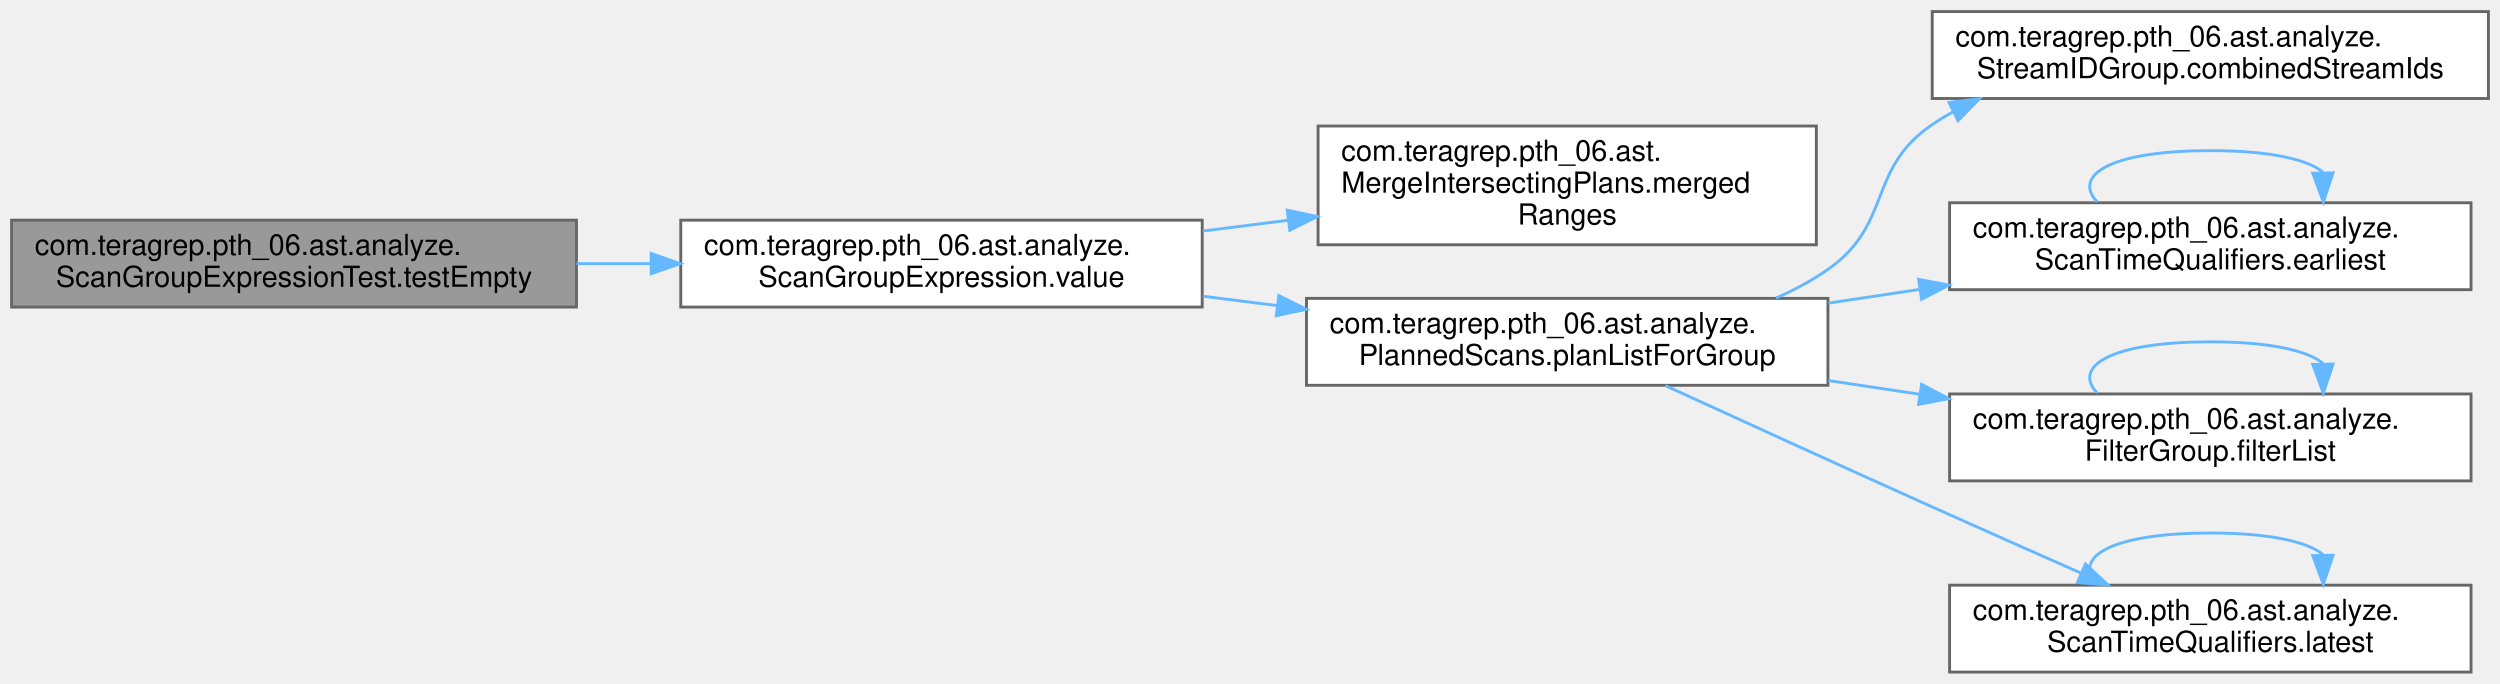
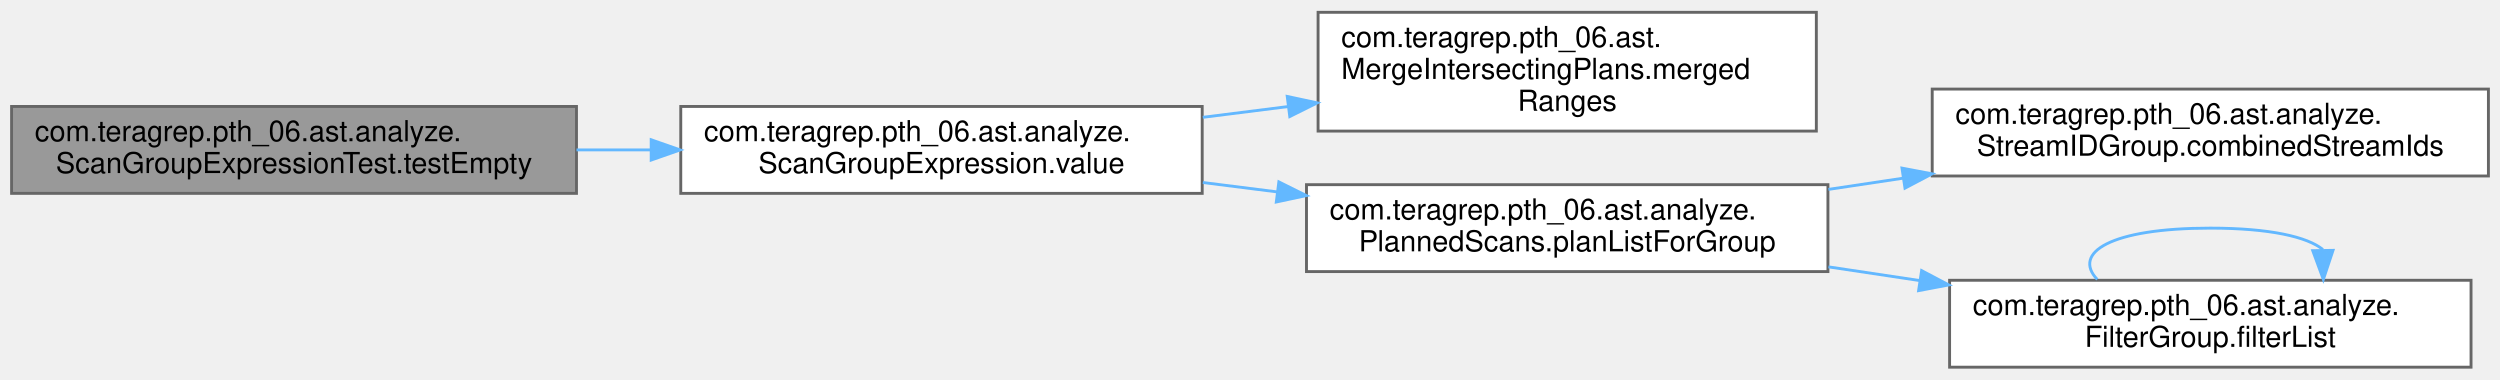
- <svg xmlns="http://www.w3.org/2000/svg" xmlns:xlink="http://www.w3.org/1999/xlink" width="863pt" height="236pt" viewBox="0.00 0.00 863.00 236.00">
-   <g id="graph0" class="graph" transform="scale(1 1) rotate(0) translate(4 232)">
+ <svg xmlns="http://www.w3.org/2000/svg" xmlns:xlink="http://www.w3.org/1999/xlink" width="863pt" height="131pt" viewBox="0.00 0.00 863.00 130.50">
+   <g id="graph0" class="graph" transform="scale(1 1) rotate(0) translate(4 126.5)">
    <g id="Node000001" class="node">
      <g id="a_Node000001">
        <a xlink:title=" ">
-           <polygon fill="#999999" stroke="#666666" points="195,-156 0,-156 0,-126 195,-126 195,-156" />
-           <text text-anchor="start" x="8" y="-144" font-family="Helvetica,sans-Serif" font-size="10.00">com.teragrep.pth_06.ast.analyze.</text>
-           <text text-anchor="middle" x="97.5" y="-133" font-family="Helvetica,sans-Serif" font-size="10.00">ScanGroupExpressionTest.testEmpty</text>
+           <polygon fill="#999999" stroke="#666666" points="195,-90 0,-90 0,-60 195,-60 195,-90" />
+           <text text-anchor="start" x="8" y="-78" font-family="Helvetica,sans-Serif" font-size="10.00">com.teragrep.pth_06.ast.analyze.</text>
+           <text text-anchor="middle" x="97.5" y="-67" font-family="Helvetica,sans-Serif" font-size="10.00">ScanGroupExpressionTest.testEmpty</text>
        </a>
      </g>
    </g>
    <g id="Node000002" class="node">
      <g id="a_Node000002">
        <a xlink:href="classcom_1_1teragrep_1_1pth__06_1_1ast_1_1analyze_1_1ScanGroupExpression.html#a0e5168dad0a59965e14bbc6417498fed" target="_top" xlink:title=" ">
-           <polygon fill="white" stroke="#666666" points="411,-156 231,-156 231,-126 411,-126 411,-156" />
-           <text text-anchor="start" x="239" y="-144" font-family="Helvetica,sans-Serif" font-size="10.00">com.teragrep.pth_06.ast.analyze.</text>
-           <text text-anchor="middle" x="321" y="-133" font-family="Helvetica,sans-Serif" font-size="10.00">ScanGroupExpression.value</text>
+           <polygon fill="white" stroke="#666666" points="411,-90 231,-90 231,-60 411,-60 411,-90" />
+           <text text-anchor="start" x="239" y="-78" font-family="Helvetica,sans-Serif" font-size="10.00">com.teragrep.pth_06.ast.analyze.</text>
+           <text text-anchor="middle" x="321" y="-67" font-family="Helvetica,sans-Serif" font-size="10.00">ScanGroupExpression.value</text>
        </a>
      </g>
    </g>
    <g id="edge1_Node000001_Node000002" class="edge">
      <g id="a_edge1_Node000001_Node000002">
        <a xlink:title=" ">
-           <path fill="none" stroke="#63b8ff" d="M195.01,-141C203.56,-141 212.22,-141 220.79,-141" />
-           <polygon fill="#63b8ff" stroke="#63b8ff" points="220.79,-144.5 230.79,-141 220.79,-137.5 220.79,-144.5" />
+           <path fill="none" stroke="#63b8ff" d="M195.01,-75C203.56,-75 212.22,-75 220.79,-75" />
+           <polygon fill="#63b8ff" stroke="#63b8ff" points="220.79,-78.5 230.79,-75 220.79,-71.5 220.79,-78.5" />
        </a>
      </g>
    </g>
    <g id="Node000003" class="node">
      <g id="a_Node000003">
        <a xlink:href="classcom_1_1teragrep_1_1pth__06_1_1ast_1_1MergeIntersectingPlans.html#ac9312d6b24005eae4d9924660ca33a47" target="_top" xlink:title=" ">
-           <polygon fill="white" stroke="#666666" points="623,-188.5 451,-188.5 451,-147.5 623,-147.5 623,-188.5" />
-           <text text-anchor="start" x="459" y="-176.5" font-family="Helvetica,sans-Serif" font-size="10.00">com.teragrep.pth_06.ast.</text>
-           <text text-anchor="start" x="459" y="-165.5" font-family="Helvetica,sans-Serif" font-size="10.00">MergeIntersectingPlans.merged</text>
-           <text text-anchor="middle" x="537" y="-154.5" font-family="Helvetica,sans-Serif" font-size="10.00">Ranges</text>
+           <polygon fill="white" stroke="#666666" points="623,-122.5 451,-122.5 451,-81.5 623,-81.5 623,-122.5" />
+           <text text-anchor="start" x="459" y="-110.5" font-family="Helvetica,sans-Serif" font-size="10.00">com.teragrep.pth_06.ast.</text>
+           <text text-anchor="start" x="459" y="-99.5" font-family="Helvetica,sans-Serif" font-size="10.00">MergeIntersectingPlans.merged</text>
+           <text text-anchor="middle" x="537" y="-88.5" font-family="Helvetica,sans-Serif" font-size="10.00">Ranges</text>
        </a>
      </g>
    </g>
    <g id="edge2_Node000002_Node000003" class="edge">
      <g id="a_edge2_Node000002_Node000003">
        <a xlink:title=" ">
-           <path fill="none" stroke="#63b8ff" d="M411.21,-152.25C420.91,-153.48 430.81,-154.73 440.59,-155.96" />
-           <polygon fill="#63b8ff" stroke="#63b8ff" points="440.35,-159.46 450.71,-157.24 441.23,-152.52 440.35,-159.46" />
+           <path fill="none" stroke="#63b8ff" d="M411.21,-86.25C420.91,-87.48 430.81,-88.73 440.59,-89.96" />
+           <polygon fill="#63b8ff" stroke="#63b8ff" points="440.35,-93.46 450.71,-91.24 441.23,-86.52 440.35,-93.46" />
        </a>
      </g>
    </g>
    <g id="Node000004" class="node">
      <g id="a_Node000004">
        <a xlink:href="classcom_1_1teragrep_1_1pth__06_1_1ast_1_1analyze_1_1PlannedScans.html#ad6dfe7529bfdfc03de991c95e194e0fe" target="_top" xlink:title=" ">
-           <polygon fill="white" stroke="#666666" points="627,-129 447,-129 447,-99 627,-99 627,-129" />
-           <text text-anchor="start" x="455" y="-117" font-family="Helvetica,sans-Serif" font-size="10.00">com.teragrep.pth_06.ast.analyze.</text>
-           <text text-anchor="middle" x="537" y="-106" font-family="Helvetica,sans-Serif" font-size="10.00">PlannedScans.planListForGroup</text>
+           <polygon fill="white" stroke="#666666" points="627,-63 447,-63 447,-33 627,-33 627,-63" />
+           <text text-anchor="start" x="455" y="-51" font-family="Helvetica,sans-Serif" font-size="10.00">com.teragrep.pth_06.ast.analyze.</text>
+           <text text-anchor="middle" x="537" y="-40" font-family="Helvetica,sans-Serif" font-size="10.00">PlannedScans.planListForGroup</text>
        </a>
      </g>
    </g>
    <g id="edge3_Node000002_Node000004" class="edge">
      <g id="a_edge3_Node000002_Node000004">
        <a xlink:title=" ">
-           <path fill="none" stroke="#63b8ff" d="M411.21,-129.75C419.7,-128.67 428.34,-127.58 436.92,-126.5" />
-           <polygon fill="#63b8ff" stroke="#63b8ff" points="437.46,-129.96 446.94,-125.24 436.58,-123.02 437.46,-129.96" />
+           <path fill="none" stroke="#63b8ff" d="M411.21,-63.75C419.7,-62.67 428.34,-61.58 436.92,-60.5" />
+           <polygon fill="#63b8ff" stroke="#63b8ff" points="437.46,-63.96 446.94,-59.24 436.58,-57.02 437.46,-63.96" />
        </a>
      </g>
    </g>
    <g id="Node000005" class="node">
      <g id="a_Node000005">
        <a xlink:href="classcom_1_1teragrep_1_1pth__06_1_1ast_1_1analyze_1_1StreamIDGroup.html#a429db1dbf66f77a975f929fa85179f87" target="_top" xlink:title=" ">
-           <polygon fill="white" stroke="#666666" points="855,-228 663,-228 663,-198 855,-198 855,-228" />
-           <text text-anchor="start" x="671" y="-216" font-family="Helvetica,sans-Serif" font-size="10.00">com.teragrep.pth_06.ast.analyze.</text>
-           <text text-anchor="middle" x="759" y="-205" font-family="Helvetica,sans-Serif" font-size="10.00">StreamIDGroup.combinedStreamIds</text>
+           <polygon fill="white" stroke="#666666" points="855,-96 663,-96 663,-66 855,-66 855,-96" />
+           <text text-anchor="start" x="671" y="-84" font-family="Helvetica,sans-Serif" font-size="10.00">com.teragrep.pth_06.ast.analyze.</text>
+           <text text-anchor="middle" x="759" y="-73" font-family="Helvetica,sans-Serif" font-size="10.00">StreamIDGroup.combinedStreamIds</text>
        </a>
      </g>
    </g>
    <g id="edge4_Node000004_Node000005" class="edge">
      <g id="a_edge4_Node000004_Node000005">
        <a xlink:title=" ">
-           <path fill="none" stroke="#63b8ff" d="M609.02,-129.1C615.37,-131.87 621.48,-135.14 627,-139 649.44,-154.69 640.36,-173.6 663,-189 665.29,-190.56 667.68,-192.02 670.14,-193.38" />
-           <polygon fill="#63b8ff" stroke="#63b8ff" points="668.81,-196.63 679.33,-197.92 671.91,-190.35 668.81,-196.63" />
+           <path fill="none" stroke="#63b8ff" d="M627.17,-61.37C635.64,-62.65 644.29,-63.94 652.89,-65.23" />
+           <polygon fill="#63b8ff" stroke="#63b8ff" points="652.56,-68.72 662.97,-66.74 653.6,-61.8 652.56,-68.72" />
        </a>
      </g>
    </g>
    <g id="Node000006" class="node">
      <g id="a_Node000006">
-         <a xlink:href="classcom_1_1teragrep_1_1pth__06_1_1ast_1_1analyze_1_1ScanTimeQualifiers.html#a82cd78430e3cda656d0cadbfaf5295a5" target="_top" xlink:title=" ">
-           <polygon fill="white" stroke="#666666" points="849,-162 669,-162 669,-132 849,-132 849,-162" />
-           <text text-anchor="start" x="677" y="-150" font-family="Helvetica,sans-Serif" font-size="10.00">com.teragrep.pth_06.ast.analyze.</text>
-           <text text-anchor="middle" x="759" y="-139" font-family="Helvetica,sans-Serif" font-size="10.00">ScanTimeQualifiers.earliest</text>
+         <a xlink:href="classcom_1_1teragrep_1_1pth__06_1_1ast_1_1analyze_1_1FilterGroup.html#abca0dfe17ffff99e035f7136c075c661" target="_top" xlink:title=" ">
+           <polygon fill="white" stroke="#666666" points="849,-30 669,-30 669,0 849,0 849,-30" />
+           <text text-anchor="start" x="677" y="-18" font-family="Helvetica,sans-Serif" font-size="10.00">com.teragrep.pth_06.ast.analyze.</text>
+           <text text-anchor="middle" x="759" y="-7" font-family="Helvetica,sans-Serif" font-size="10.00">FilterGroup.filterList</text>
        </a>
      </g>
    </g>
    <g id="edge5_Node000004_Node000006" class="edge">
      <g id="a_edge5_Node000004_Node000006">
        <a xlink:title=" ">
-           <path fill="none" stroke="#63b8ff" d="M627.17,-127.37C637.55,-128.93 648.18,-130.53 658.69,-132.1" />
-           <polygon fill="#63b8ff" stroke="#63b8ff" points="658.3,-135.58 668.71,-133.61 659.34,-128.66 658.3,-135.58" />
-         </a>
-       </g>
-     </g>
-     <g id="Node000007" class="node">
-       <g id="a_Node000007">
-         <a xlink:href="classcom_1_1teragrep_1_1pth__06_1_1ast_1_1analyze_1_1FilterGroup.html#abca0dfe17ffff99e035f7136c075c661" target="_top" xlink:title=" ">
-           <polygon fill="white" stroke="#666666" points="849,-96 669,-96 669,-66 849,-66 849,-96" />
-           <text text-anchor="start" x="677" y="-84" font-family="Helvetica,sans-Serif" font-size="10.00">com.teragrep.pth_06.ast.analyze.</text>
-           <text text-anchor="middle" x="759" y="-73" font-family="Helvetica,sans-Serif" font-size="10.00">FilterGroup.filterList</text>
-         </a>
-       </g>
-     </g>
-     <g id="edge7_Node000004_Node000007" class="edge">
-       <g id="a_edge7_Node000004_Node000007">
-         <a xlink:title=" ">
-           <path fill="none" stroke="#63b8ff" d="M627.17,-100.63C637.55,-99.07 648.18,-97.47 658.69,-95.9" />
-           <polygon fill="#63b8ff" stroke="#63b8ff" points="659.34,-99.34 668.71,-94.39 658.3,-92.42 659.34,-99.34" />
-         </a>
-       </g>
-     </g>
-     <g id="Node000008" class="node">
-       <g id="a_Node000008">
-         <a xlink:href="classcom_1_1teragrep_1_1pth__06_1_1ast_1_1analyze_1_1ScanTimeQualifiers.html#a99388aed3186adf2e10b2317b5565833" target="_top" xlink:title=" ">
-           <polygon fill="white" stroke="#666666" points="849,-30 669,-30 669,0 849,0 849,-30" />
-           <text text-anchor="start" x="677" y="-18" font-family="Helvetica,sans-Serif" font-size="10.00">com.teragrep.pth_06.ast.analyze.</text>
-           <text text-anchor="middle" x="759" y="-7" font-family="Helvetica,sans-Serif" font-size="10.00">ScanTimeQualifiers.latest</text>
-         </a>
-       </g>
-     </g>
-     <g id="edge9_Node000004_Node000008" class="edge">
-       <g id="a_edge9_Node000004_Node000008">
-         <a xlink:title=" ">
-           <path fill="none" stroke="#63b8ff" d="M570.85,-98.89C596.03,-87.35 631.67,-71.07 663,-57 679.78,-49.47 698.26,-41.27 714.44,-34.13" />
-           <polygon fill="#63b8ff" stroke="#63b8ff" points="715.92,-37.3 723.66,-30.07 713.1,-30.9 715.92,-37.3" />
+           <path fill="none" stroke="#63b8ff" d="M627.17,-34.63C637.55,-33.07 648.18,-31.47 658.69,-29.9" />
+           <polygon fill="#63b8ff" stroke="#63b8ff" points="659.34,-33.34 668.71,-28.39 658.3,-26.42 659.34,-33.34" />
        </a>
      </g>
    </g>
    <g id="edge6_Node000006_Node000006" class="edge">
      <g id="a_edge6_Node000006_Node000006">
-         <a xlink:title=" ">
-           <path fill="none" stroke="#63b8ff" d="M719.98,-162.28C711.3,-171.41 724.31,-180 759,-180 779.6,-180 792.55,-176.97 797.86,-172.6" />
-           <polygon fill="#63b8ff" stroke="#63b8ff" points="801.36,-172.33 798.02,-162.28 794.36,-172.22 801.36,-172.33" />
-         </a>
-       </g>
-     </g>
-     <g id="edge8_Node000007_Node000007" class="edge">
-       <g id="a_edge8_Node000007_Node000007">
-         <a xlink:title=" ">
-           <path fill="none" stroke="#63b8ff" d="M719.98,-96.28C711.3,-105.41 724.31,-114 759,-114 779.6,-114 792.55,-110.97 797.86,-106.6" />
-           <polygon fill="#63b8ff" stroke="#63b8ff" points="801.36,-106.33 798.02,-96.28 794.36,-106.22 801.36,-106.33" />
-         </a>
-       </g>
-     </g>
-     <g id="edge10_Node000008_Node000008" class="edge">
-       <g id="a_edge10_Node000008_Node000008">
        <a xlink:title=" ">
          <path fill="none" stroke="#63b8ff" d="M719.98,-30.28C711.3,-39.41 724.31,-48 759,-48 779.6,-48 792.55,-44.97 797.86,-40.6" />
          <polygon fill="#63b8ff" stroke="#63b8ff" points="801.36,-40.33 798.02,-30.28 794.36,-40.22 801.36,-40.33" />
        </a>
      </g>
    </g>
  </g>
</svg>
